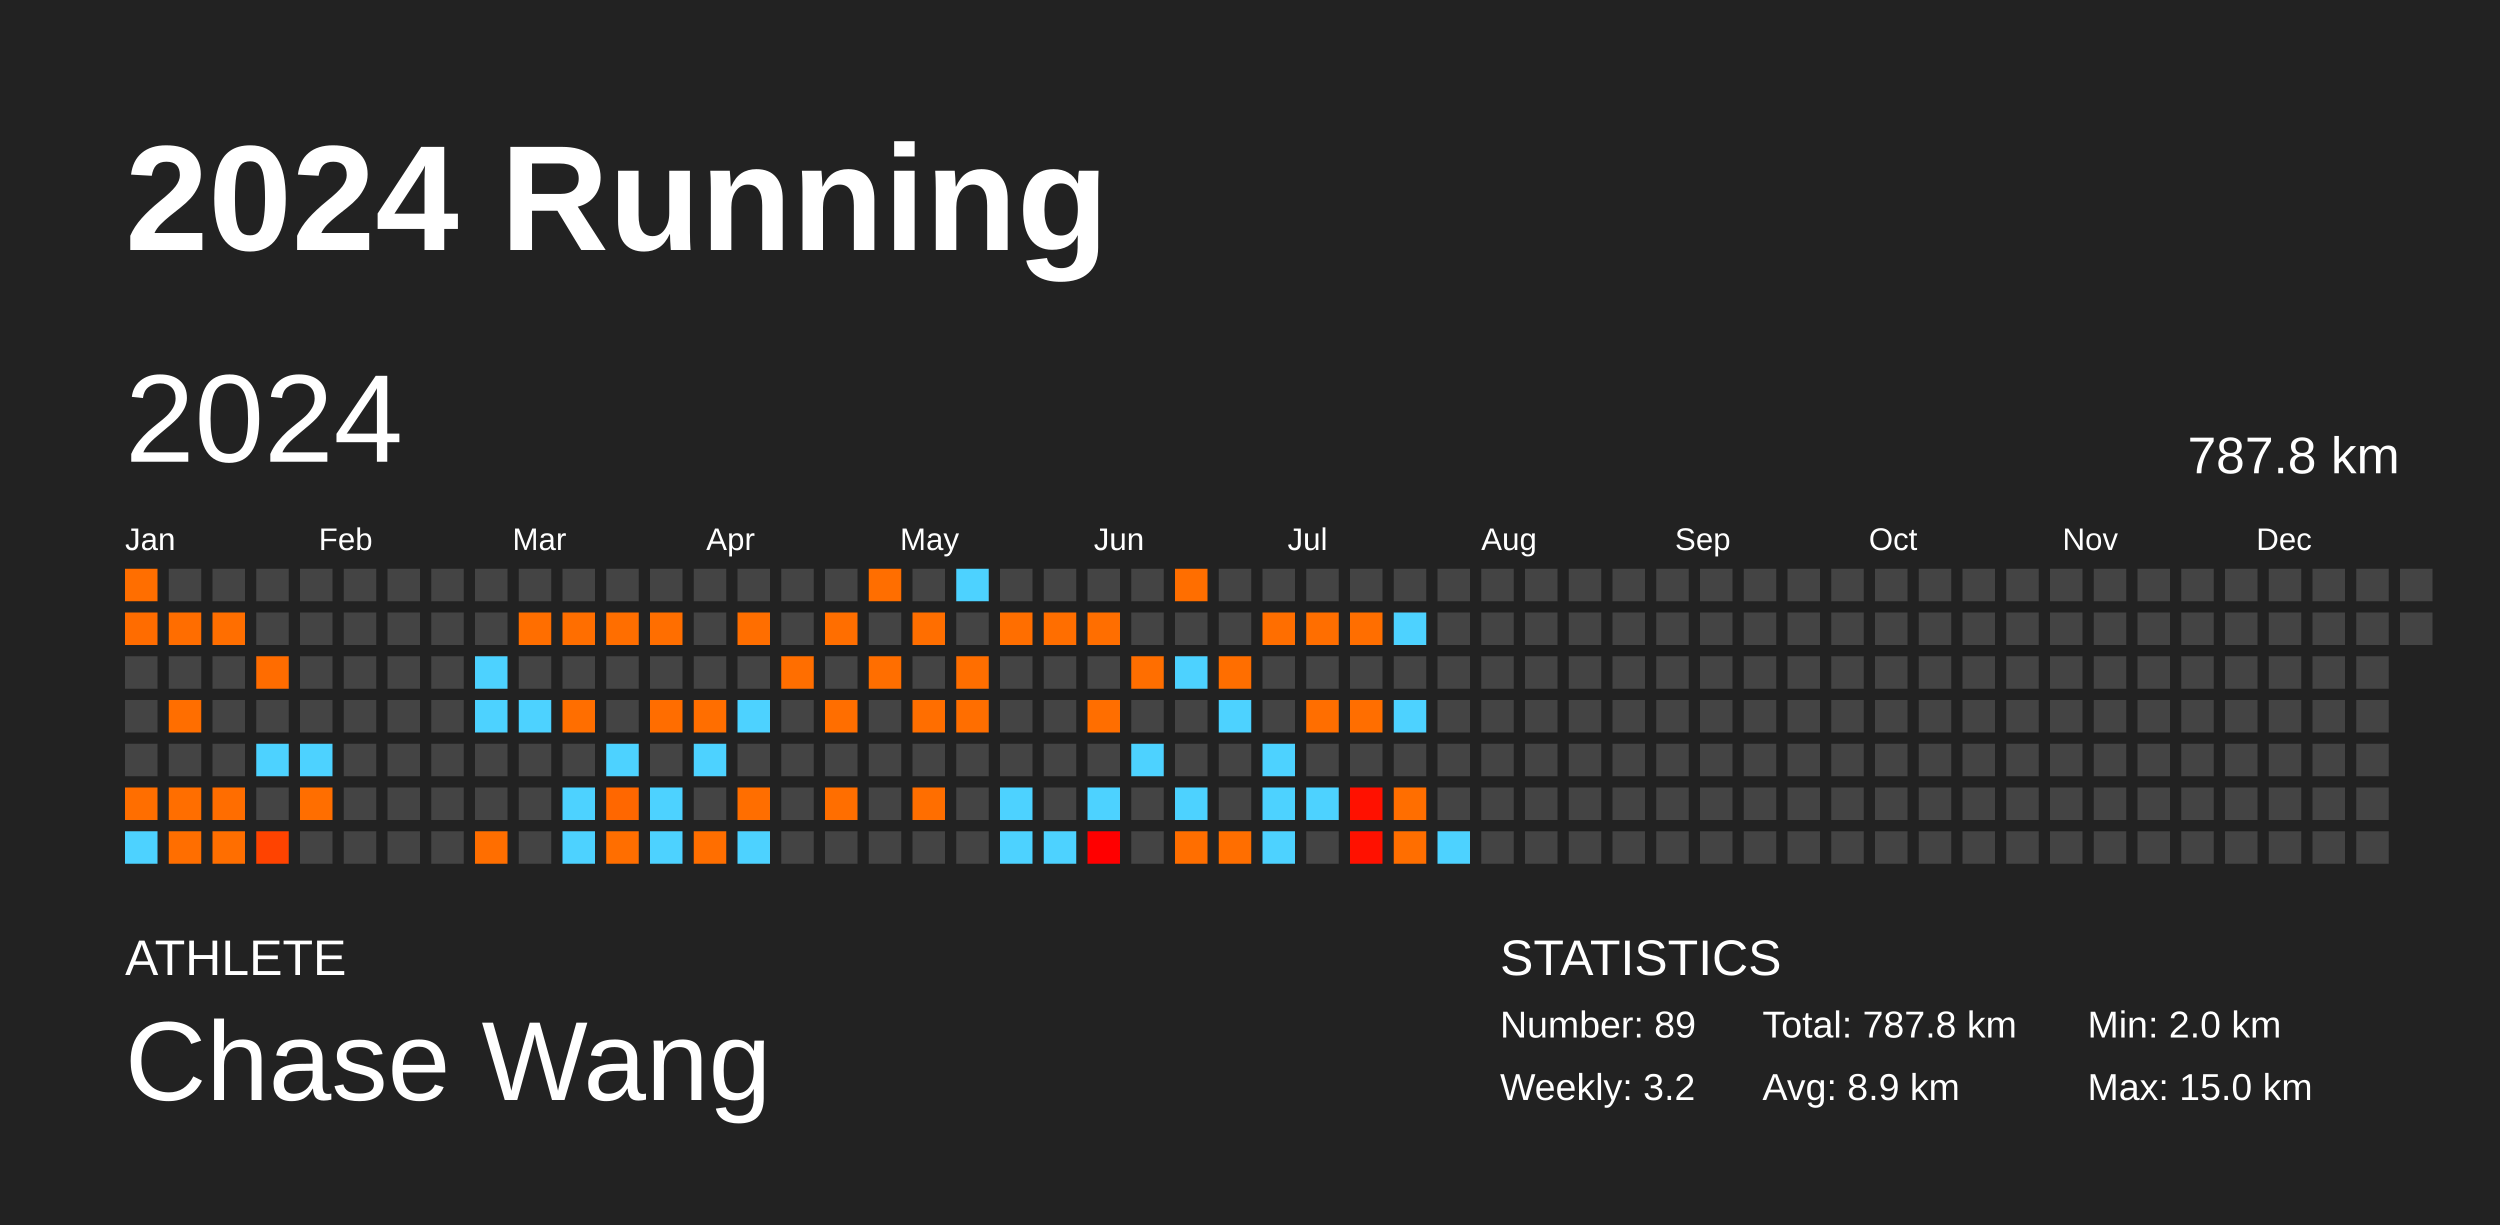
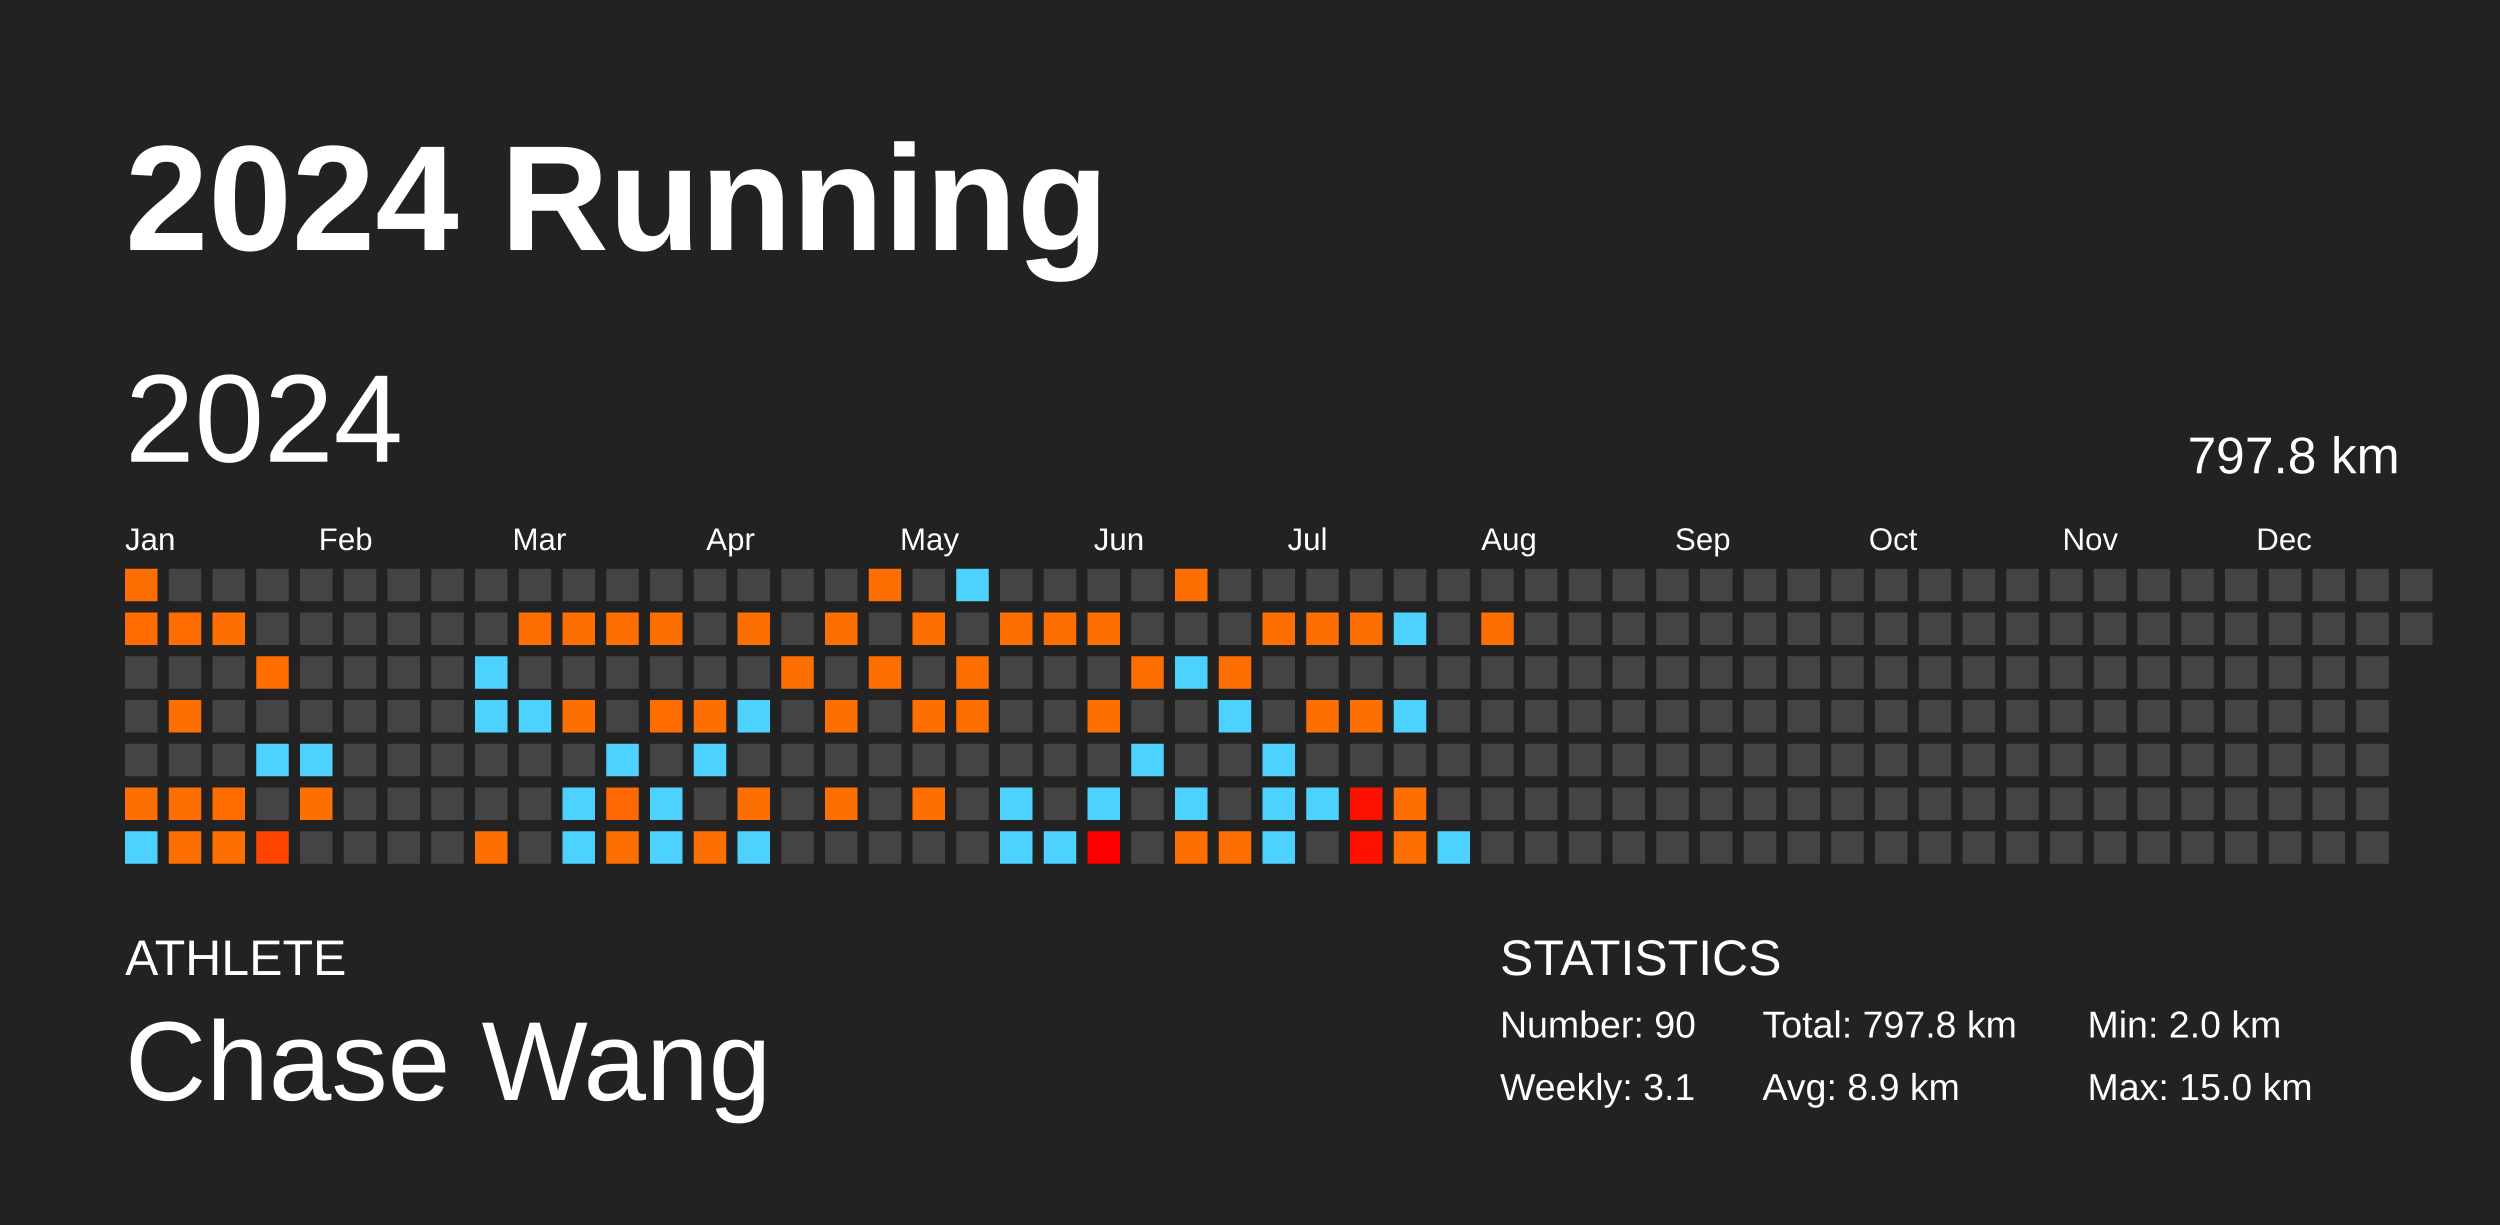
<svg xmlns="http://www.w3.org/2000/svg" baseProfile="full" height="98mm" version="1.1" viewBox="0,0,200,98" width="200mm">
  <defs />
  <rect fill="#222222" height="98" width="200" x="0" y="0" />
  <text fill="#FFFFFF" style="font-size:12px; font-family:Arial; font-weight:bold;" x="10" y="20">2024 Running</text>
  <text fill="#FFFFFF" style="font-size:4px; font-family:Arial" x="10" y="78">ATHLETE</text>
  <text fill="#FFFFFF" style="font-size:9px; font-family:Arial" x="10" y="88">Chase Wang</text>
  <text fill="#FFFFFF" style="font-size:4px; font-family:Arial" x="120" y="78">STATISTICS</text>
-   <text fill="#FFFFFF" style="font-size:3px; font-family:Arial" x="120" y="83">Number: 89</text>
-   <text fill="#FFFFFF" style="font-size:3px; font-family:Arial" x="120" y="88">Weekly: 3.2</text>
-   <text fill="#FFFFFF" style="font-size:3px; font-family:Arial" x="141" y="83">Total: 787.8 km</text>
+   <text fill="#FFFFFF" style="font-size:3px; font-family:Arial" x="120" y="83">Number: 90</text>
+   <text fill="#FFFFFF" style="font-size:3px; font-family:Arial" x="120" y="88">Weekly: 3.1</text>
+   <text fill="#FFFFFF" style="font-size:3px; font-family:Arial" x="141" y="83">Total: 797.8 km</text>
  <text fill="#FFFFFF" style="font-size:3px; font-family:Arial" x="141" y="88">Avg: 8.9 km</text>
  <text fill="#FFFFFF" style="font-size:3px; font-family:Arial" x="167" y="83">Min: 2.0 km</text>
  <text fill="#FFFFFF" style="font-size:3px; font-family:Arial" x="167" y="88">Max: 15.0 km</text>
  <text dominant-baseline="hanging" fill="#FFFFFF" style="font-size:10.0px; font-family:Arial;" x="10" y="30">2024</text>
-   <text dominant-baseline="hanging" fill="#FFFFFF" style="font-size:4.125px; font-family:Arial;" x="175" y="35">787.8 km</text>
+   <text dominant-baseline="hanging" fill="#FFFFFF" style="font-size:4.125px; font-family:Arial;" x="175" y="35">797.8 km</text>
  <text fill="#FFFFFF" style="font-size:2.5px; font-family:Arial" x="10.0" y="44">Jan</text>
  <text fill="#FFFFFF" style="font-size:2.5px; font-family:Arial" x="25.5" y="44">Feb</text>
  <text fill="#FFFFFF" style="font-size:2.5px; font-family:Arial" x="41.0" y="44">Mar</text>
  <text fill="#FFFFFF" style="font-size:2.5px; font-family:Arial" x="56.5" y="44">Apr</text>
  <text fill="#FFFFFF" style="font-size:2.5px; font-family:Arial" x="72.0" y="44">May</text>
  <text fill="#FFFFFF" style="font-size:2.5px; font-family:Arial" x="87.5" y="44">Jun</text>
  <text fill="#FFFFFF" style="font-size:2.5px; font-family:Arial" x="103.0" y="44">Jul</text>
  <text fill="#FFFFFF" style="font-size:2.5px; font-family:Arial" x="118.5" y="44">Aug</text>
  <text fill="#FFFFFF" style="font-size:2.5px; font-family:Arial" x="134.0" y="44">Sep</text>
  <text fill="#FFFFFF" style="font-size:2.5px; font-family:Arial" x="149.5" y="44">Oct</text>
  <text fill="#FFFFFF" style="font-size:2.5px; font-family:Arial" x="165.0" y="44">Nov</text>
  <text fill="#FFFFFF" style="font-size:2.5px; font-family:Arial" x="180.5" y="44">Dec</text>
  <rect fill="#ff6e00" height="2.6" width="2.6" x="10.0" y="45.5" />
  <rect fill="#ff6c00" height="2.6" width="2.6" x="10.0" y="49.0" />
  <rect fill="#444444" height="2.6" width="2.6" x="10.0" y="52.5" />
  <rect fill="#444444" height="2.6" width="2.6" x="10.0" y="56.0" />
  <rect fill="#444444" height="2.6" width="2.6" x="10.0" y="59.5" />
  <rect fill="#ff6e00" height="2.6" width="2.6" x="10.0" y="63.0" />
  <rect fill="#4dd2ff" height="2.6" width="2.6" x="10.0" y="66.5" />
  <rect fill="#444444" height="2.6" width="2.6" x="13.5" y="45.5" />
  <rect fill="#ff6d00" height="2.6" width="2.6" x="13.5" y="49.0" />
  <rect fill="#444444" height="2.6" width="2.6" x="13.5" y="52.5" />
  <rect fill="#ff6e00" height="2.6" width="2.6" x="13.5" y="56.0" />
  <rect fill="#444444" height="2.6" width="2.6" x="13.5" y="59.5" />
  <rect fill="#ff6e00" height="2.6" width="2.6" x="13.5" y="63.0" />
  <rect fill="#ff6e00" height="2.6" width="2.6" x="13.5" y="66.5" />
  <rect fill="#444444" height="2.6" width="2.6" x="17.0" y="45.5" />
  <rect fill="#ff6e00" height="2.6" width="2.6" x="17.0" y="49.0" />
  <rect fill="#444444" height="2.6" width="2.6" x="17.0" y="52.5" />
  <rect fill="#444444" height="2.6" width="2.6" x="17.0" y="56.0" />
  <rect fill="#444444" height="2.6" width="2.6" x="17.0" y="59.5" />
  <rect fill="#ff6d00" height="2.6" width="2.6" x="17.0" y="63.0" />
  <rect fill="#ff6e00" height="2.6" width="2.6" x="17.0" y="66.5" />
  <rect fill="#444444" height="2.6" width="2.6" x="20.5" y="45.5" />
  <rect fill="#444444" height="2.6" width="2.6" x="20.5" y="49.0" />
  <rect fill="#ff6c00" height="2.6" width="2.6" x="20.5" y="52.5" />
  <rect fill="#444444" height="2.6" width="2.6" x="20.5" y="56.0" />
  <rect fill="#4dd2ff" height="2.6" width="2.6" x="20.5" y="59.5" />
  <rect fill="#444444" height="2.6" width="2.6" x="20.5" y="63.0" />
  <rect fill="#ff4300" height="2.6" width="2.6" x="20.5" y="66.5" />
  <rect fill="#444444" height="2.6" width="2.6" x="24.0" y="45.5" />
  <rect fill="#444444" height="2.6" width="2.6" x="24.0" y="49.0" />
  <rect fill="#444444" height="2.6" width="2.6" x="24.0" y="52.5" />
  <rect fill="#444444" height="2.6" width="2.6" x="24.0" y="56.0" />
  <rect fill="#4dd2ff" height="2.6" width="2.6" x="24.0" y="59.5" />
  <rect fill="#ff6e00" height="2.6" width="2.6" x="24.0" y="63.0" />
  <rect fill="#444444" height="2.6" width="2.6" x="24.0" y="66.5" />
  <rect fill="#444444" height="2.6" width="2.6" x="27.5" y="45.5" />
  <rect fill="#444444" height="2.6" width="2.6" x="27.5" y="49.0" />
  <rect fill="#444444" height="2.6" width="2.6" x="27.5" y="52.5" />
  <rect fill="#444444" height="2.6" width="2.6" x="27.5" y="56.0" />
  <rect fill="#444444" height="2.6" width="2.6" x="27.5" y="59.5" />
  <rect fill="#444444" height="2.6" width="2.6" x="27.5" y="63.0" />
  <rect fill="#444444" height="2.6" width="2.6" x="27.5" y="66.5" />
  <rect fill="#444444" height="2.6" width="2.6" x="31.0" y="45.5" />
  <rect fill="#444444" height="2.6" width="2.6" x="31.0" y="49.0" />
  <rect fill="#444444" height="2.6" width="2.6" x="31.0" y="52.5" />
  <rect fill="#444444" height="2.6" width="2.6" x="31.0" y="56.0" />
  <rect fill="#444444" height="2.6" width="2.6" x="31.0" y="59.5" />
  <rect fill="#444444" height="2.6" width="2.6" x="31.0" y="63.0" />
  <rect fill="#444444" height="2.6" width="2.6" x="31.0" y="66.5" />
  <rect fill="#444444" height="2.6" width="2.6" x="34.5" y="45.5" />
  <rect fill="#444444" height="2.6" width="2.6" x="34.5" y="49.0" />
  <rect fill="#444444" height="2.6" width="2.6" x="34.5" y="52.5" />
  <rect fill="#444444" height="2.6" width="2.6" x="34.5" y="56.0" />
  <rect fill="#444444" height="2.6" width="2.6" x="34.5" y="59.5" />
  <rect fill="#444444" height="2.6" width="2.6" x="34.5" y="63.0" />
  <rect fill="#444444" height="2.6" width="2.6" x="34.5" y="66.5" />
  <rect fill="#444444" height="2.6" width="2.6" x="38.0" y="45.5" />
  <rect fill="#444444" height="2.6" width="2.6" x="38.0" y="49.0" />
  <rect fill="#4dd2ff" height="2.6" width="2.6" x="38.0" y="52.5" />
  <rect fill="#4dd2ff" height="2.6" width="2.6" x="38.0" y="56.0" />
  <rect fill="#444444" height="2.6" width="2.6" x="38.0" y="59.5" />
  <rect fill="#444444" height="2.6" width="2.6" x="38.0" y="63.0" />
  <rect fill="#ff6e00" height="2.6" width="2.6" x="38.0" y="66.5" />
  <rect fill="#444444" height="2.6" width="2.6" x="41.5" y="45.5" />
  <rect fill="#ff6e00" height="2.6" width="2.6" x="41.5" y="49.0" />
  <rect fill="#444444" height="2.6" width="2.6" x="41.5" y="52.5" />
  <rect fill="#4dd2ff" height="2.6" width="2.6" x="41.5" y="56.0" />
  <rect fill="#444444" height="2.6" width="2.6" x="41.5" y="59.5" />
  <rect fill="#444444" height="2.6" width="2.6" x="41.5" y="63.0" />
  <rect fill="#444444" height="2.6" width="2.6" x="41.5" y="66.5" />
  <rect fill="#444444" height="2.6" width="2.6" x="45.0" y="45.5" />
  <rect fill="#ff6e00" height="2.6" width="2.6" x="45.0" y="49.0" />
  <rect fill="#444444" height="2.6" width="2.6" x="45.0" y="52.5" />
  <rect fill="#ff6e00" height="2.6" width="2.6" x="45.0" y="56.0" />
  <rect fill="#444444" height="2.6" width="2.6" x="45.0" y="59.5" />
  <rect fill="#4dd2ff" height="2.6" width="2.6" x="45.0" y="63.0" />
  <rect fill="#4dd2ff" height="2.6" width="2.6" x="45.0" y="66.5" />
  <rect fill="#444444" height="2.6" width="2.6" x="48.5" y="45.5" />
  <rect fill="#ff6e00" height="2.6" width="2.6" x="48.5" y="49.0" />
  <rect fill="#444444" height="2.6" width="2.6" x="48.5" y="52.5" />
  <rect fill="#444444" height="2.6" width="2.6" x="48.5" y="56.0" />
  <rect fill="#4dd2ff" height="2.6" width="2.6" x="48.5" y="59.5" />
  <rect fill="#ff6700" height="2.6" width="2.6" x="48.5" y="63.0" />
  <rect fill="#ff6e00" height="2.6" width="2.6" x="48.5" y="66.5" />
  <rect fill="#444444" height="2.6" width="2.6" x="52.0" y="45.5" />
  <rect fill="#ff6e00" height="2.6" width="2.6" x="52.0" y="49.0" />
  <rect fill="#444444" height="2.6" width="2.6" x="52.0" y="52.5" />
  <rect fill="#ff6d00" height="2.6" width="2.6" x="52.0" y="56.0" />
  <rect fill="#444444" height="2.6" width="2.6" x="52.0" y="59.5" />
  <rect fill="#4dd2ff" height="2.6" width="2.6" x="52.0" y="63.0" />
  <rect fill="#4dd2ff" height="2.6" width="2.6" x="52.0" y="66.5" />
  <rect fill="#444444" height="2.6" width="2.6" x="55.5" y="45.5" />
  <rect fill="#444444" height="2.6" width="2.6" x="55.5" y="49.0" />
  <rect fill="#444444" height="2.6" width="2.6" x="55.5" y="52.5" />
  <rect fill="#ff6e00" height="2.6" width="2.6" x="55.5" y="56.0" />
  <rect fill="#4dd2ff" height="2.6" width="2.6" x="55.5" y="59.5" />
  <rect fill="#444444" height="2.6" width="2.6" x="55.5" y="63.0" />
  <rect fill="#ff6e00" height="2.6" width="2.6" x="55.5" y="66.5" />
  <rect fill="#444444" height="2.6" width="2.6" x="59.0" y="45.5" />
  <rect fill="#ff6e00" height="2.6" width="2.6" x="59.0" y="49.0" />
  <rect fill="#444444" height="2.6" width="2.6" x="59.0" y="52.5" />
  <rect fill="#4dd2ff" height="2.6" width="2.6" x="59.0" y="56.0" />
  <rect fill="#444444" height="2.6" width="2.6" x="59.0" y="59.5" />
  <rect fill="#ff6e00" height="2.6" width="2.6" x="59.0" y="63.0" />
  <rect fill="#4dd2ff" height="2.6" width="2.6" x="59.0" y="66.5" />
  <rect fill="#444444" height="2.6" width="2.6" x="62.5" y="45.5" />
  <rect fill="#444444" height="2.6" width="2.6" x="62.5" y="49.0" />
  <rect fill="#ff6e00" height="2.6" width="2.6" x="62.5" y="52.5" />
  <rect fill="#444444" height="2.6" width="2.6" x="62.5" y="56.0" />
  <rect fill="#444444" height="2.6" width="2.6" x="62.5" y="59.5" />
  <rect fill="#444444" height="2.6" width="2.6" x="62.5" y="63.0" />
  <rect fill="#444444" height="2.6" width="2.6" x="62.5" y="66.5" />
  <rect fill="#444444" height="2.6" width="2.6" x="66.0" y="45.5" />
  <rect fill="#ff6e00" height="2.6" width="2.6" x="66.0" y="49.0" />
  <rect fill="#444444" height="2.6" width="2.6" x="66.0" y="52.5" />
  <rect fill="#ff6e00" height="2.6" width="2.6" x="66.0" y="56.0" />
  <rect fill="#444444" height="2.6" width="2.6" x="66.0" y="59.5" />
  <rect fill="#ff6e00" height="2.6" width="2.6" x="66.0" y="63.0" />
  <rect fill="#444444" height="2.6" width="2.6" x="66.0" y="66.5" />
  <rect fill="#ff6e00" height="2.6" width="2.6" x="69.5" y="45.5" />
  <rect fill="#444444" height="2.6" width="2.6" x="69.5" y="49.0" />
  <rect fill="#ff6e00" height="2.6" width="2.6" x="69.5" y="52.5" />
  <rect fill="#444444" height="2.6" width="2.6" x="69.5" y="56.0" />
  <rect fill="#444444" height="2.6" width="2.6" x="69.5" y="59.5" />
  <rect fill="#444444" height="2.6" width="2.6" x="69.5" y="63.0" />
  <rect fill="#444444" height="2.6" width="2.6" x="69.5" y="66.5" />
  <rect fill="#444444" height="2.6" width="2.6" x="73.0" y="45.5" />
  <rect fill="#ff6e00" height="2.6" width="2.6" x="73.0" y="49.0" />
  <rect fill="#444444" height="2.6" width="2.6" x="73.0" y="52.5" />
  <rect fill="#ff6e00" height="2.6" width="2.6" x="73.0" y="56.0" />
  <rect fill="#444444" height="2.6" width="2.6" x="73.0" y="59.5" />
  <rect fill="#ff6e00" height="2.6" width="2.6" x="73.0" y="63.0" />
  <rect fill="#444444" height="2.6" width="2.6" x="73.0" y="66.5" />
  <rect fill="#4dd2ff" height="2.6" width="2.6" x="76.5" y="45.5" />
  <rect fill="#444444" height="2.6" width="2.6" x="76.5" y="49.0" />
  <rect fill="#ff6e00" height="2.6" width="2.6" x="76.5" y="52.5" />
  <rect fill="#ff6e00" height="2.6" width="2.6" x="76.5" y="56.0" />
  <rect fill="#444444" height="2.6" width="2.6" x="76.5" y="59.5" />
  <rect fill="#444444" height="2.6" width="2.6" x="76.5" y="63.0" />
  <rect fill="#444444" height="2.6" width="2.6" x="76.5" y="66.5" />
  <rect fill="#444444" height="2.6" width="2.6" x="80.0" y="45.5" />
  <rect fill="#ff6e00" height="2.6" width="2.6" x="80.0" y="49.0" />
  <rect fill="#444444" height="2.6" width="2.6" x="80.0" y="52.5" />
  <rect fill="#444444" height="2.6" width="2.6" x="80.0" y="56.0" />
  <rect fill="#444444" height="2.6" width="2.6" x="80.0" y="59.5" />
  <rect fill="#4dd2ff" height="2.6" width="2.6" x="80.0" y="63.0" />
  <rect fill="#4dd2ff" height="2.6" width="2.6" x="80.0" y="66.5" />
  <rect fill="#444444" height="2.6" width="2.6" x="83.5" y="45.5" />
  <rect fill="#ff6e00" height="2.6" width="2.6" x="83.5" y="49.0" />
  <rect fill="#444444" height="2.6" width="2.6" x="83.5" y="52.5" />
  <rect fill="#444444" height="2.6" width="2.6" x="83.5" y="56.0" />
  <rect fill="#444444" height="2.6" width="2.6" x="83.5" y="59.5" />
  <rect fill="#444444" height="2.6" width="2.6" x="83.5" y="63.0" />
  <rect fill="#4dd2ff" height="2.6" width="2.6" x="83.5" y="66.5" />
  <rect fill="#444444" height="2.6" width="2.6" x="87.0" y="45.5" />
  <rect fill="#ff6e00" height="2.6" width="2.6" x="87.0" y="49.0" />
  <rect fill="#444444" height="2.6" width="2.6" x="87.0" y="52.5" />
  <rect fill="#ff6e00" height="2.6" width="2.6" x="87.0" y="56.0" />
  <rect fill="#444444" height="2.6" width="2.6" x="87.0" y="59.5" />
  <rect fill="#4dd2ff" height="2.6" width="2.6" x="87.0" y="63.0" />
  <rect fill="#ff0000" height="2.6" width="2.6" x="87.0" y="66.5" />
  <rect fill="#444444" height="2.6" width="2.6" x="90.5" y="45.5" />
  <rect fill="#444444" height="2.6" width="2.6" x="90.5" y="49.0" />
  <rect fill="#ff6e00" height="2.6" width="2.6" x="90.5" y="52.5" />
  <rect fill="#444444" height="2.6" width="2.6" x="90.5" y="56.0" />
  <rect fill="#4dd2ff" height="2.6" width="2.6" x="90.5" y="59.5" />
  <rect fill="#444444" height="2.6" width="2.6" x="90.5" y="63.0" />
  <rect fill="#444444" height="2.6" width="2.6" x="90.5" y="66.5" />
  <rect fill="#ff6e00" height="2.6" width="2.6" x="94.0" y="45.5" />
  <rect fill="#444444" height="2.6" width="2.6" x="94.0" y="49.0" />
  <rect fill="#4dd2ff" height="2.6" width="2.6" x="94.0" y="52.5" />
  <rect fill="#444444" height="2.6" width="2.6" x="94.0" y="56.0" />
  <rect fill="#444444" height="2.6" width="2.6" x="94.0" y="59.5" />
  <rect fill="#4dd2ff" height="2.6" width="2.6" x="94.0" y="63.0" />
  <rect fill="#ff6e00" height="2.6" width="2.6" x="94.0" y="66.5" />
  <rect fill="#444444" height="2.6" width="2.6" x="97.5" y="45.5" />
  <rect fill="#444444" height="2.6" width="2.6" x="97.5" y="49.0" />
  <rect fill="#ff6e00" height="2.6" width="2.6" x="97.5" y="52.5" />
  <rect fill="#4dd2ff" height="2.6" width="2.6" x="97.5" y="56.0" />
  <rect fill="#444444" height="2.6" width="2.6" x="97.5" y="59.5" />
  <rect fill="#444444" height="2.6" width="2.6" x="97.5" y="63.0" />
  <rect fill="#ff6e00" height="2.6" width="2.6" x="97.5" y="66.5" />
  <rect fill="#444444" height="2.6" width="2.6" x="101.0" y="45.5" />
  <rect fill="#ff6e00" height="2.6" width="2.6" x="101.0" y="49.0" />
  <rect fill="#444444" height="2.6" width="2.6" x="101.0" y="52.5" />
  <rect fill="#444444" height="2.6" width="2.6" x="101.0" y="56.0" />
  <rect fill="#4dd2ff" height="2.6" width="2.6" x="101.0" y="59.5" />
  <rect fill="#4dd2ff" height="2.6" width="2.6" x="101.0" y="63.0" />
  <rect fill="#4dd2ff" height="2.6" width="2.6" x="101.0" y="66.5" />
  <rect fill="#444444" height="2.6" width="2.6" x="104.5" y="45.5" />
  <rect fill="#ff6e00" height="2.6" width="2.6" x="104.5" y="49.0" />
  <rect fill="#444444" height="2.6" width="2.6" x="104.5" y="52.5" />
  <rect fill="#ff6e00" height="2.6" width="2.6" x="104.5" y="56.0" />
  <rect fill="#444444" height="2.6" width="2.6" x="104.5" y="59.5" />
  <rect fill="#4dd2ff" height="2.6" width="2.6" x="104.5" y="63.0" />
  <rect fill="#444444" height="2.6" width="2.6" x="104.5" y="66.5" />
  <rect fill="#444444" height="2.6" width="2.6" x="108.0" y="45.5" />
  <rect fill="#ff6e00" height="2.6" width="2.6" x="108.0" y="49.0" />
  <rect fill="#444444" height="2.6" width="2.6" x="108.0" y="52.5" />
  <rect fill="#ff6e00" height="2.6" width="2.6" x="108.0" y="56.0" />
  <rect fill="#444444" height="2.6" width="2.6" x="108.0" y="59.5" />
  <rect fill="#ff1100" height="2.6" width="2.6" x="108.0" y="63.0" />
  <rect fill="#ff1100" height="2.6" width="2.6" x="108.0" y="66.5" />
  <rect fill="#444444" height="2.6" width="2.6" x="111.5" y="45.5" />
  <rect fill="#4dd2ff" height="2.6" width="2.6" x="111.5" y="49.0" />
  <rect fill="#444444" height="2.6" width="2.6" x="111.5" y="52.5" />
  <rect fill="#4dd2ff" height="2.6" width="2.6" x="111.5" y="56.0" />
  <rect fill="#444444" height="2.6" width="2.6" x="111.5" y="59.5" />
  <rect fill="#ff6e00" height="2.6" width="2.6" x="111.5" y="63.0" />
  <rect fill="#ff6e00" height="2.6" width="2.6" x="111.5" y="66.5" />
  <rect fill="#444444" height="2.6" width="2.6" x="115.0" y="45.5" />
  <rect fill="#444444" height="2.6" width="2.6" x="115.0" y="49.0" />
  <rect fill="#444444" height="2.6" width="2.6" x="115.0" y="52.5" />
  <rect fill="#444444" height="2.6" width="2.6" x="115.0" y="56.0" />
  <rect fill="#444444" height="2.6" width="2.6" x="115.0" y="59.5" />
  <rect fill="#444444" height="2.6" width="2.6" x="115.0" y="63.0" />
  <rect fill="#4dd2ff" height="2.6" width="2.6" x="115.0" y="66.5" />
  <rect fill="#444444" height="2.6" width="2.6" x="118.5" y="45.5" />
-   <rect fill="#444444" height="2.6" width="2.6" x="118.5" y="49.0" />
+   <rect fill="#ff6e00" height="2.6" width="2.6" x="118.5" y="49.0" />
  <rect fill="#444444" height="2.6" width="2.6" x="118.5" y="52.5" />
  <rect fill="#444444" height="2.6" width="2.6" x="118.5" y="56.0" />
  <rect fill="#444444" height="2.6" width="2.6" x="118.5" y="59.5" />
  <rect fill="#444444" height="2.6" width="2.6" x="118.5" y="63.0" />
  <rect fill="#444444" height="2.6" width="2.6" x="118.5" y="66.5" />
  <rect fill="#444444" height="2.6" width="2.6" x="122.0" y="45.5" />
  <rect fill="#444444" height="2.6" width="2.6" x="122.0" y="49.0" />
  <rect fill="#444444" height="2.6" width="2.6" x="122.0" y="52.5" />
  <rect fill="#444444" height="2.6" width="2.6" x="122.0" y="56.0" />
  <rect fill="#444444" height="2.6" width="2.6" x="122.0" y="59.5" />
  <rect fill="#444444" height="2.6" width="2.6" x="122.0" y="63.0" />
  <rect fill="#444444" height="2.6" width="2.6" x="122.0" y="66.5" />
  <rect fill="#444444" height="2.6" width="2.6" x="125.5" y="45.5" />
  <rect fill="#444444" height="2.6" width="2.6" x="125.5" y="49.0" />
  <rect fill="#444444" height="2.6" width="2.6" x="125.5" y="52.5" />
  <rect fill="#444444" height="2.6" width="2.6" x="125.5" y="56.0" />
  <rect fill="#444444" height="2.6" width="2.6" x="125.5" y="59.5" />
  <rect fill="#444444" height="2.6" width="2.6" x="125.5" y="63.0" />
  <rect fill="#444444" height="2.6" width="2.6" x="125.5" y="66.5" />
  <rect fill="#444444" height="2.6" width="2.6" x="129.0" y="45.5" />
  <rect fill="#444444" height="2.6" width="2.6" x="129.0" y="49.0" />
  <rect fill="#444444" height="2.6" width="2.6" x="129.0" y="52.5" />
  <rect fill="#444444" height="2.6" width="2.6" x="129.0" y="56.0" />
  <rect fill="#444444" height="2.6" width="2.6" x="129.0" y="59.5" />
  <rect fill="#444444" height="2.6" width="2.6" x="129.0" y="63.0" />
  <rect fill="#444444" height="2.6" width="2.6" x="129.0" y="66.5" />
  <rect fill="#444444" height="2.6" width="2.6" x="132.5" y="45.5" />
  <rect fill="#444444" height="2.6" width="2.6" x="132.5" y="49.0" />
  <rect fill="#444444" height="2.6" width="2.6" x="132.5" y="52.5" />
  <rect fill="#444444" height="2.6" width="2.6" x="132.5" y="56.0" />
  <rect fill="#444444" height="2.6" width="2.6" x="132.5" y="59.5" />
  <rect fill="#444444" height="2.6" width="2.6" x="132.5" y="63.0" />
  <rect fill="#444444" height="2.6" width="2.6" x="132.5" y="66.5" />
  <rect fill="#444444" height="2.6" width="2.6" x="136.0" y="45.5" />
  <rect fill="#444444" height="2.6" width="2.6" x="136.0" y="49.0" />
  <rect fill="#444444" height="2.6" width="2.6" x="136.0" y="52.5" />
  <rect fill="#444444" height="2.6" width="2.6" x="136.0" y="56.0" />
  <rect fill="#444444" height="2.6" width="2.6" x="136.0" y="59.5" />
  <rect fill="#444444" height="2.6" width="2.6" x="136.0" y="63.0" />
  <rect fill="#444444" height="2.6" width="2.6" x="136.0" y="66.5" />
  <rect fill="#444444" height="2.6" width="2.6" x="139.5" y="45.5" />
  <rect fill="#444444" height="2.6" width="2.6" x="139.5" y="49.0" />
  <rect fill="#444444" height="2.6" width="2.6" x="139.5" y="52.5" />
  <rect fill="#444444" height="2.6" width="2.6" x="139.5" y="56.0" />
  <rect fill="#444444" height="2.6" width="2.6" x="139.5" y="59.5" />
  <rect fill="#444444" height="2.6" width="2.6" x="139.5" y="63.0" />
  <rect fill="#444444" height="2.6" width="2.6" x="139.5" y="66.5" />
  <rect fill="#444444" height="2.6" width="2.6" x="143.0" y="45.5" />
  <rect fill="#444444" height="2.6" width="2.6" x="143.0" y="49.0" />
  <rect fill="#444444" height="2.6" width="2.6" x="143.0" y="52.5" />
  <rect fill="#444444" height="2.6" width="2.6" x="143.0" y="56.0" />
  <rect fill="#444444" height="2.6" width="2.6" x="143.0" y="59.5" />
  <rect fill="#444444" height="2.6" width="2.6" x="143.0" y="63.0" />
  <rect fill="#444444" height="2.6" width="2.6" x="143.0" y="66.5" />
  <rect fill="#444444" height="2.6" width="2.6" x="146.5" y="45.5" />
  <rect fill="#444444" height="2.6" width="2.6" x="146.5" y="49.0" />
  <rect fill="#444444" height="2.6" width="2.6" x="146.5" y="52.5" />
  <rect fill="#444444" height="2.6" width="2.6" x="146.5" y="56.0" />
  <rect fill="#444444" height="2.6" width="2.6" x="146.5" y="59.5" />
  <rect fill="#444444" height="2.6" width="2.6" x="146.5" y="63.0" />
  <rect fill="#444444" height="2.6" width="2.6" x="146.5" y="66.5" />
  <rect fill="#444444" height="2.6" width="2.6" x="150.0" y="45.5" />
  <rect fill="#444444" height="2.6" width="2.6" x="150.0" y="49.0" />
  <rect fill="#444444" height="2.6" width="2.6" x="150.0" y="52.5" />
  <rect fill="#444444" height="2.6" width="2.6" x="150.0" y="56.0" />
  <rect fill="#444444" height="2.6" width="2.6" x="150.0" y="59.5" />
  <rect fill="#444444" height="2.6" width="2.6" x="150.0" y="63.0" />
  <rect fill="#444444" height="2.6" width="2.6" x="150.0" y="66.5" />
  <rect fill="#444444" height="2.6" width="2.6" x="153.5" y="45.5" />
  <rect fill="#444444" height="2.6" width="2.6" x="153.5" y="49.0" />
  <rect fill="#444444" height="2.6" width="2.6" x="153.5" y="52.5" />
  <rect fill="#444444" height="2.6" width="2.6" x="153.5" y="56.0" />
  <rect fill="#444444" height="2.6" width="2.6" x="153.5" y="59.5" />
  <rect fill="#444444" height="2.6" width="2.6" x="153.5" y="63.0" />
  <rect fill="#444444" height="2.6" width="2.6" x="153.5" y="66.5" />
  <rect fill="#444444" height="2.6" width="2.6" x="157.0" y="45.5" />
  <rect fill="#444444" height="2.6" width="2.6" x="157.0" y="49.0" />
  <rect fill="#444444" height="2.6" width="2.6" x="157.0" y="52.5" />
  <rect fill="#444444" height="2.6" width="2.6" x="157.0" y="56.0" />
  <rect fill="#444444" height="2.6" width="2.6" x="157.0" y="59.5" />
  <rect fill="#444444" height="2.6" width="2.6" x="157.0" y="63.0" />
  <rect fill="#444444" height="2.6" width="2.6" x="157.0" y="66.5" />
  <rect fill="#444444" height="2.6" width="2.6" x="160.5" y="45.5" />
  <rect fill="#444444" height="2.6" width="2.6" x="160.5" y="49.0" />
  <rect fill="#444444" height="2.6" width="2.6" x="160.5" y="52.5" />
  <rect fill="#444444" height="2.6" width="2.6" x="160.5" y="56.0" />
  <rect fill="#444444" height="2.6" width="2.6" x="160.5" y="59.5" />
  <rect fill="#444444" height="2.6" width="2.6" x="160.5" y="63.0" />
  <rect fill="#444444" height="2.6" width="2.6" x="160.5" y="66.5" />
  <rect fill="#444444" height="2.6" width="2.6" x="164.0" y="45.5" />
  <rect fill="#444444" height="2.6" width="2.6" x="164.0" y="49.0" />
  <rect fill="#444444" height="2.6" width="2.6" x="164.0" y="52.5" />
  <rect fill="#444444" height="2.6" width="2.6" x="164.0" y="56.0" />
  <rect fill="#444444" height="2.6" width="2.6" x="164.0" y="59.5" />
  <rect fill="#444444" height="2.6" width="2.6" x="164.0" y="63.0" />
  <rect fill="#444444" height="2.6" width="2.6" x="164.0" y="66.5" />
  <rect fill="#444444" height="2.6" width="2.6" x="167.5" y="45.5" />
  <rect fill="#444444" height="2.6" width="2.6" x="167.5" y="49.0" />
  <rect fill="#444444" height="2.6" width="2.6" x="167.5" y="52.5" />
  <rect fill="#444444" height="2.6" width="2.6" x="167.5" y="56.0" />
  <rect fill="#444444" height="2.6" width="2.6" x="167.5" y="59.5" />
  <rect fill="#444444" height="2.6" width="2.6" x="167.5" y="63.0" />
  <rect fill="#444444" height="2.6" width="2.6" x="167.5" y="66.5" />
  <rect fill="#444444" height="2.6" width="2.6" x="171.0" y="45.5" />
  <rect fill="#444444" height="2.6" width="2.6" x="171.0" y="49.0" />
  <rect fill="#444444" height="2.6" width="2.6" x="171.0" y="52.5" />
  <rect fill="#444444" height="2.6" width="2.6" x="171.0" y="56.0" />
  <rect fill="#444444" height="2.6" width="2.6" x="171.0" y="59.5" />
  <rect fill="#444444" height="2.6" width="2.6" x="171.0" y="63.0" />
  <rect fill="#444444" height="2.6" width="2.6" x="171.0" y="66.5" />
  <rect fill="#444444" height="2.6" width="2.6" x="174.5" y="45.5" />
  <rect fill="#444444" height="2.6" width="2.6" x="174.5" y="49.0" />
  <rect fill="#444444" height="2.6" width="2.6" x="174.5" y="52.5" />
  <rect fill="#444444" height="2.6" width="2.6" x="174.5" y="56.0" />
  <rect fill="#444444" height="2.6" width="2.6" x="174.5" y="59.5" />
  <rect fill="#444444" height="2.6" width="2.6" x="174.5" y="63.0" />
  <rect fill="#444444" height="2.6" width="2.6" x="174.5" y="66.5" />
  <rect fill="#444444" height="2.6" width="2.6" x="178.0" y="45.5" />
  <rect fill="#444444" height="2.6" width="2.6" x="178.0" y="49.0" />
  <rect fill="#444444" height="2.6" width="2.6" x="178.0" y="52.5" />
  <rect fill="#444444" height="2.6" width="2.6" x="178.0" y="56.0" />
  <rect fill="#444444" height="2.6" width="2.6" x="178.0" y="59.5" />
  <rect fill="#444444" height="2.6" width="2.6" x="178.0" y="63.0" />
  <rect fill="#444444" height="2.6" width="2.6" x="178.0" y="66.5" />
  <rect fill="#444444" height="2.6" width="2.6" x="181.5" y="45.5" />
  <rect fill="#444444" height="2.6" width="2.6" x="181.5" y="49.0" />
  <rect fill="#444444" height="2.6" width="2.6" x="181.5" y="52.5" />
  <rect fill="#444444" height="2.6" width="2.6" x="181.5" y="56.0" />
  <rect fill="#444444" height="2.6" width="2.6" x="181.5" y="59.5" />
  <rect fill="#444444" height="2.6" width="2.6" x="181.5" y="63.0" />
  <rect fill="#444444" height="2.6" width="2.6" x="181.5" y="66.5" />
  <rect fill="#444444" height="2.6" width="2.6" x="185.0" y="45.5" />
  <rect fill="#444444" height="2.6" width="2.6" x="185.0" y="49.0" />
  <rect fill="#444444" height="2.6" width="2.6" x="185.0" y="52.5" />
  <rect fill="#444444" height="2.6" width="2.6" x="185.0" y="56.0" />
  <rect fill="#444444" height="2.6" width="2.6" x="185.0" y="59.5" />
  <rect fill="#444444" height="2.6" width="2.6" x="185.0" y="63.0" />
  <rect fill="#444444" height="2.6" width="2.6" x="185.0" y="66.5" />
  <rect fill="#444444" height="2.6" width="2.6" x="188.5" y="45.5" />
  <rect fill="#444444" height="2.6" width="2.6" x="188.5" y="49.0" />
  <rect fill="#444444" height="2.6" width="2.6" x="188.5" y="52.5" />
  <rect fill="#444444" height="2.6" width="2.6" x="188.5" y="56.0" />
  <rect fill="#444444" height="2.6" width="2.6" x="188.5" y="59.5" />
  <rect fill="#444444" height="2.6" width="2.6" x="188.5" y="63.0" />
  <rect fill="#444444" height="2.6" width="2.6" x="188.5" y="66.5" />
  <rect fill="#444444" height="2.6" width="2.6" x="192.0" y="45.5" />
  <rect fill="#444444" height="2.6" width="2.6" x="192.0" y="49.0" />
</svg>
